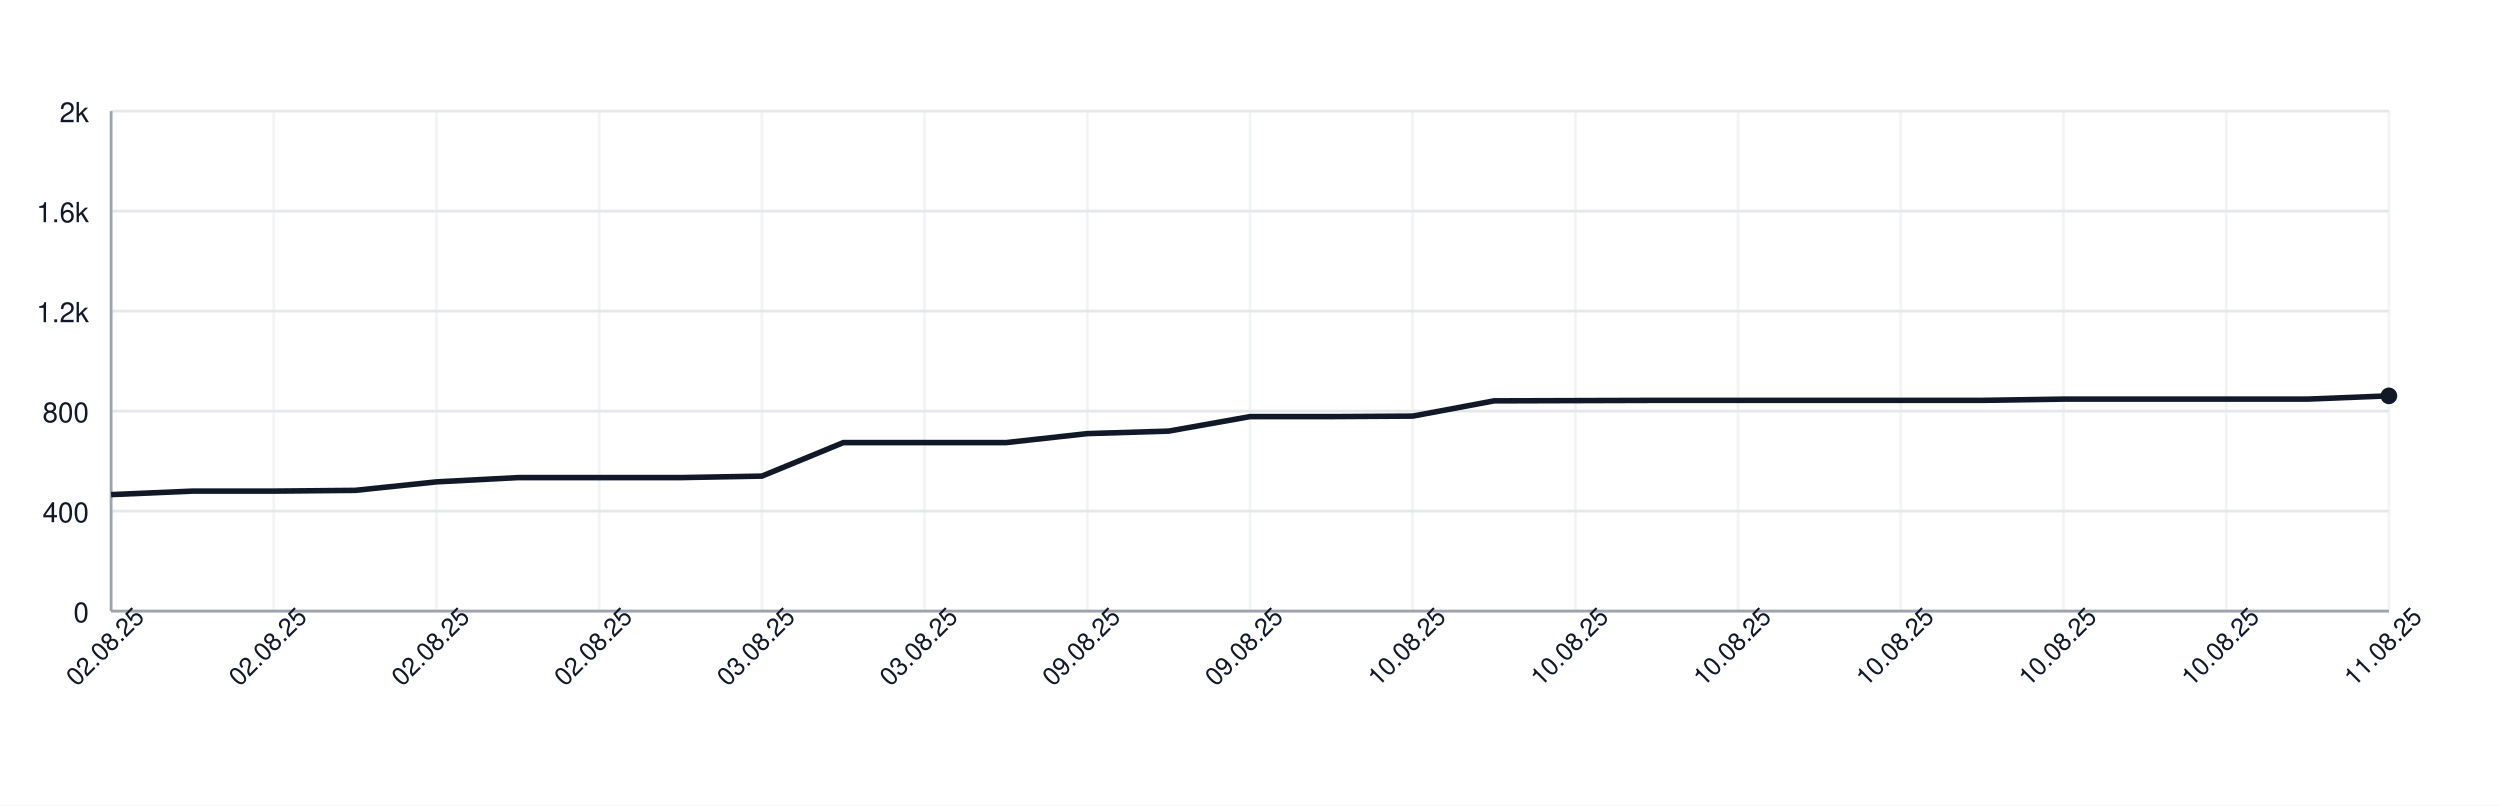
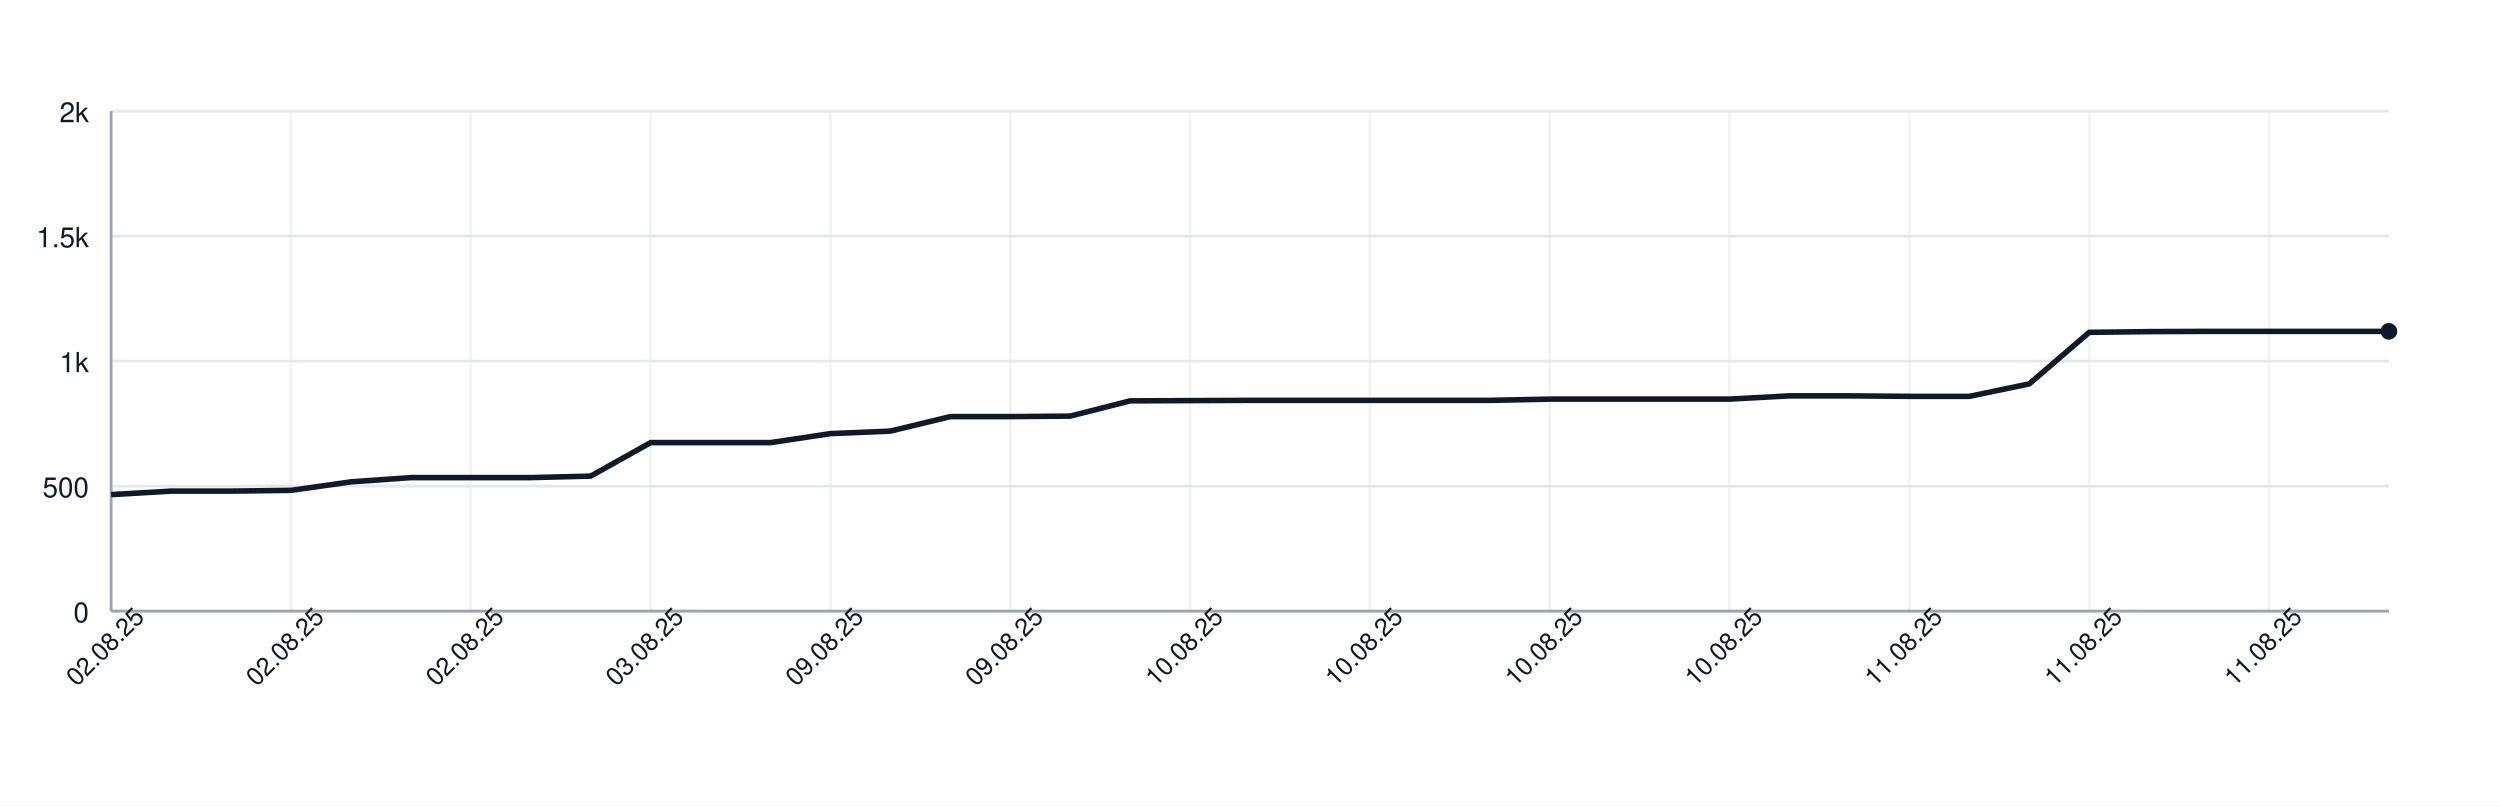
<svg xmlns="http://www.w3.org/2000/svg" width="900" height="290" style="font-family: -apple-system, BlinkMacSystemFont, 'Segoe UI', Helvetica, Arial, sans-serif;">
  <rect width="100%" height="100%" fill="white" />
  <g>
    <line x1="40" y1="220.00" x2="860" y2="220.00" stroke="#e5e7eb" />
    <text x="32" y="224.00" font-size="10" fill="#111827" text-anchor="end">0</text>
-     <line x1="40" y1="184.00" x2="860" y2="184.00" stroke="#e5e7eb" />
-     <text x="32" y="188.00" font-size="10" fill="#111827" text-anchor="end">400</text>
-     <line x1="40" y1="148.00" x2="860" y2="148.00" stroke="#e5e7eb" />
-     <text x="32" y="152.00" font-size="10" fill="#111827" text-anchor="end">800</text>
-     <line x1="40" y1="112.00" x2="860" y2="112.00" stroke="#e5e7eb" />
-     <text x="32" y="116.00" font-size="10" fill="#111827" text-anchor="end">1.2k</text>
-     <line x1="40" y1="76.00" x2="860" y2="76.00" stroke="#e5e7eb" />
-     <text x="32" y="80.00" font-size="10" fill="#111827" text-anchor="end">1.6k</text>
+     <line x1="40" y1="175.00" x2="860" y2="175.00" stroke="#e5e7eb" />
+     <text x="32" y="179.00" font-size="10" fill="#111827" text-anchor="end">500</text>
+     <line x1="40" y1="130.00" x2="860" y2="130.00" stroke="#e5e7eb" />
+     <text x="32" y="134.00" font-size="10" fill="#111827" text-anchor="end">1k</text>
+     <line x1="40" y1="85.00" x2="860" y2="85.00" stroke="#e5e7eb" />
+     <text x="32" y="89.00" font-size="10" fill="#111827" text-anchor="end">1.5k</text>
    <line x1="40" y1="40.00" x2="860" y2="40.00" stroke="#e5e7eb" />
    <text x="32" y="44.00" font-size="10" fill="#111827" text-anchor="end">2k</text>
    <line x1="40.00" y1="40" x2="40.00" y2="220" stroke="#e5e7eb" opacity="0.5" />
-     <line x1="98.57" y1="40" x2="98.57" y2="220" stroke="#e5e7eb" opacity="0.5" />
-     <line x1="157.14" y1="40" x2="157.14" y2="220" stroke="#e5e7eb" opacity="0.5" />
-     <line x1="215.71" y1="40" x2="215.71" y2="220" stroke="#e5e7eb" opacity="0.5" />
-     <line x1="274.29" y1="40" x2="274.29" y2="220" stroke="#e5e7eb" opacity="0.5" />
-     <line x1="332.86" y1="40" x2="332.86" y2="220" stroke="#e5e7eb" opacity="0.5" />
-     <line x1="391.43" y1="40" x2="391.43" y2="220" stroke="#e5e7eb" opacity="0.5" />
-     <line x1="450.00" y1="40" x2="450.00" y2="220" stroke="#e5e7eb" opacity="0.5" />
-     <line x1="508.57" y1="40" x2="508.57" y2="220" stroke="#e5e7eb" opacity="0.5" />
-     <line x1="567.14" y1="40" x2="567.14" y2="220" stroke="#e5e7eb" opacity="0.5" />
-     <line x1="625.71" y1="40" x2="625.71" y2="220" stroke="#e5e7eb" opacity="0.5" />
-     <line x1="684.29" y1="40" x2="684.29" y2="220" stroke="#e5e7eb" opacity="0.5" />
-     <line x1="742.86" y1="40" x2="742.86" y2="220" stroke="#e5e7eb" opacity="0.5" />
-     <line x1="801.43" y1="40" x2="801.43" y2="220" stroke="#e5e7eb" opacity="0.5" />
-     <line x1="860.00" y1="40" x2="860.00" y2="220" stroke="#e5e7eb" opacity="0.5" />
+     <line x1="104.74" y1="40" x2="104.74" y2="220" stroke="#e5e7eb" opacity="0.5" />
+     <line x1="169.47" y1="40" x2="169.47" y2="220" stroke="#e5e7eb" opacity="0.5" />
+     <line x1="234.21" y1="40" x2="234.21" y2="220" stroke="#e5e7eb" opacity="0.5" />
+     <line x1="298.95" y1="40" x2="298.95" y2="220" stroke="#e5e7eb" opacity="0.5" />
+     <line x1="363.68" y1="40" x2="363.68" y2="220" stroke="#e5e7eb" opacity="0.5" />
+     <line x1="428.42" y1="40" x2="428.42" y2="220" stroke="#e5e7eb" opacity="0.5" />
+     <line x1="493.16" y1="40" x2="493.16" y2="220" stroke="#e5e7eb" opacity="0.5" />
+     <line x1="557.89" y1="40" x2="557.89" y2="220" stroke="#e5e7eb" opacity="0.5" />
+     <line x1="622.63" y1="40" x2="622.63" y2="220" stroke="#e5e7eb" opacity="0.5" />
+     <line x1="687.37" y1="40" x2="687.37" y2="220" stroke="#e5e7eb" opacity="0.5" />
+     <line x1="752.11" y1="40" x2="752.11" y2="220" stroke="#e5e7eb" opacity="0.5" />
+     <line x1="816.84" y1="40" x2="816.84" y2="220" stroke="#e5e7eb" opacity="0.5" />
    <line x1="40" y1="220" x2="860" y2="220" stroke="#9ca3af" />
    <line x1="40" y1="40" x2="40" y2="220" stroke="#9ca3af" />
-     <path d="M 40.00 178.06 L 69.29 176.80 L 98.57 176.80 L 127.86 176.53 L 157.14 173.47 L 186.43 171.94 L 215.71 171.94 L 245.00 171.94 L 274.29 171.40 L 303.57 159.34 L 332.86 159.34 L 362.14 159.34 L 391.43 156.10 L 420.71 155.20 L 450.00 149.98 L 479.29 149.98 L 508.57 149.80 L 537.86 144.31 L 567.14 144.22 L 596.43 144.13 L 625.71 144.13 L 655.00 144.13 L 684.29 144.13 L 713.57 144.13 L 742.86 143.68 L 772.14 143.68 L 801.43 143.68 L 830.71 143.68 L 860.00 142.51" fill="none" stroke="#111827" stroke-width="2" />
-     <circle cx="860.00" cy="142.51" r="3" fill="#111827" />
+     <path d="M 40.00 178.06 L 61.58 176.80 L 83.16 176.80 L 104.74 176.53 L 126.32 173.47 L 147.89 171.94 L 169.47 171.94 L 191.05 171.94 L 212.63 171.40 L 234.21 159.34 L 255.79 159.34 L 277.37 159.34 L 298.95 156.10 L 320.53 155.20 L 342.11 149.98 L 363.68 149.98 L 385.26 149.80 L 406.84 144.31 L 428.42 144.22 L 450.00 144.13 L 471.58 144.13 L 493.16 144.13 L 514.74 144.13 L 536.32 144.13 L 557.89 143.68 L 579.47 143.68 L 601.05 143.68 L 622.63 143.68 L 644.21 142.51 L 665.79 142.51 L 687.37 142.69 L 708.95 142.69 L 730.53 138.19 L 752.11 119.65 L 773.68 119.38 L 795.26 119.29 L 816.84 119.29 L 838.42 119.29 L 860.00 119.29" fill="none" stroke="#111827" stroke-width="2" />
+     <circle cx="860.00" cy="119.29" r="3" fill="#111827" />
    <text x="40.00" y="235.00" font-size="9" fill="#111827" text-anchor="middle" transform="rotate(-45 40.00 235.00)">02.08.25</text>
-     <text x="98.57" y="235.00" font-size="9" fill="#111827" text-anchor="middle" transform="rotate(-45 98.57 235.00)">02.08.25</text>
-     <text x="157.14" y="235.00" font-size="9" fill="#111827" text-anchor="middle" transform="rotate(-45 157.14 235.00)">02.08.25</text>
-     <text x="215.71" y="235.00" font-size="9" fill="#111827" text-anchor="middle" transform="rotate(-45 215.71 235.00)">02.08.25</text>
-     <text x="274.29" y="235.00" font-size="9" fill="#111827" text-anchor="middle" transform="rotate(-45 274.29 235.00)">03.08.25</text>
-     <text x="332.86" y="235.00" font-size="9" fill="#111827" text-anchor="middle" transform="rotate(-45 332.86 235.00)">03.08.25</text>
-     <text x="391.43" y="235.00" font-size="9" fill="#111827" text-anchor="middle" transform="rotate(-45 391.43 235.00)">09.08.25</text>
-     <text x="450.00" y="235.00" font-size="9" fill="#111827" text-anchor="middle" transform="rotate(-45 450.00 235.00)">09.08.25</text>
-     <text x="508.57" y="235.00" font-size="9" fill="#111827" text-anchor="middle" transform="rotate(-45 508.57 235.00)">10.08.25</text>
-     <text x="567.14" y="235.00" font-size="9" fill="#111827" text-anchor="middle" transform="rotate(-45 567.14 235.00)">10.08.25</text>
-     <text x="625.71" y="235.00" font-size="9" fill="#111827" text-anchor="middle" transform="rotate(-45 625.71 235.00)">10.08.25</text>
-     <text x="684.29" y="235.00" font-size="9" fill="#111827" text-anchor="middle" transform="rotate(-45 684.29 235.00)">10.08.25</text>
-     <text x="742.86" y="235.00" font-size="9" fill="#111827" text-anchor="middle" transform="rotate(-45 742.86 235.00)">10.08.25</text>
-     <text x="801.43" y="235.00" font-size="9" fill="#111827" text-anchor="middle" transform="rotate(-45 801.43 235.00)">10.08.25</text>
-     <text x="860.00" y="235.00" font-size="9" fill="#111827" text-anchor="middle" transform="rotate(-45 860.00 235.00)">11.08.25</text>
+     <text x="104.74" y="235.00" font-size="9" fill="#111827" text-anchor="middle" transform="rotate(-45 104.74 235.00)">02.08.25</text>
+     <text x="169.47" y="235.00" font-size="9" fill="#111827" text-anchor="middle" transform="rotate(-45 169.47 235.00)">02.08.25</text>
+     <text x="234.21" y="235.00" font-size="9" fill="#111827" text-anchor="middle" transform="rotate(-45 234.21 235.00)">03.08.25</text>
+     <text x="298.95" y="235.00" font-size="9" fill="#111827" text-anchor="middle" transform="rotate(-45 298.95 235.00)">09.08.25</text>
+     <text x="363.68" y="235.00" font-size="9" fill="#111827" text-anchor="middle" transform="rotate(-45 363.68 235.00)">09.08.25</text>
+     <text x="428.42" y="235.00" font-size="9" fill="#111827" text-anchor="middle" transform="rotate(-45 428.42 235.00)">10.08.25</text>
+     <text x="493.16" y="235.00" font-size="9" fill="#111827" text-anchor="middle" transform="rotate(-45 493.16 235.00)">10.08.25</text>
+     <text x="557.89" y="235.00" font-size="9" fill="#111827" text-anchor="middle" transform="rotate(-45 557.89 235.00)">10.08.25</text>
+     <text x="622.63" y="235.00" font-size="9" fill="#111827" text-anchor="middle" transform="rotate(-45 622.63 235.00)">10.08.25</text>
+     <text x="687.37" y="235.00" font-size="9" fill="#111827" text-anchor="middle" transform="rotate(-45 687.37 235.00)">11.08.25</text>
+     <text x="752.11" y="235.00" font-size="9" fill="#111827" text-anchor="middle" transform="rotate(-45 752.11 235.00)">11.08.25</text>
+     <text x="816.84" y="235.00" font-size="9" fill="#111827" text-anchor="middle" transform="rotate(-45 816.84 235.00)">11.08.25</text>
  </g>
</svg>
